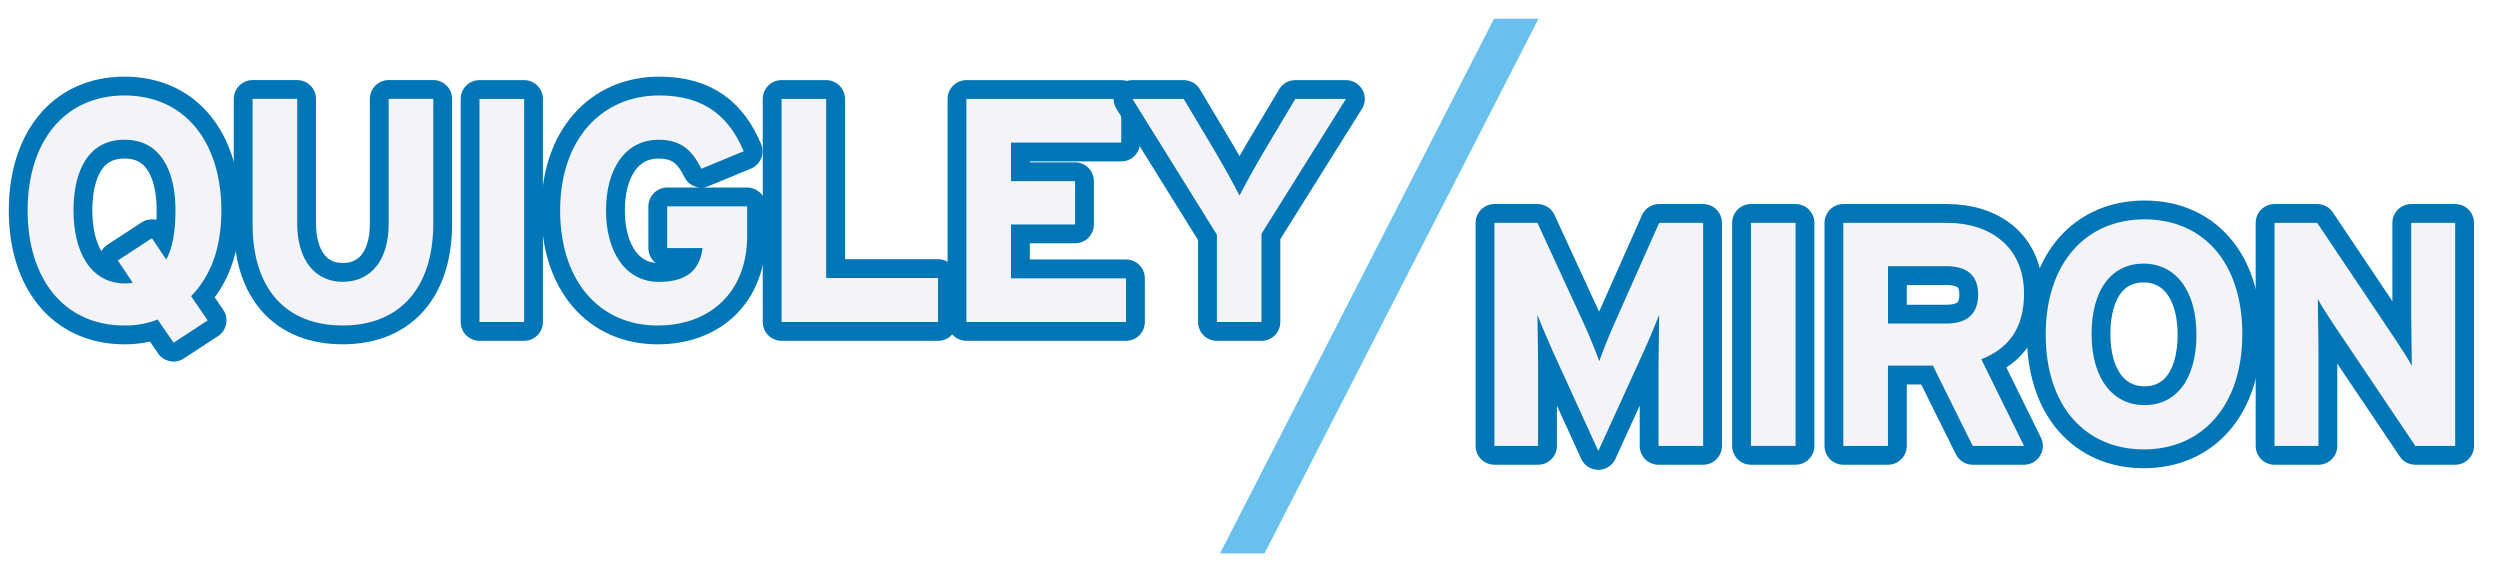
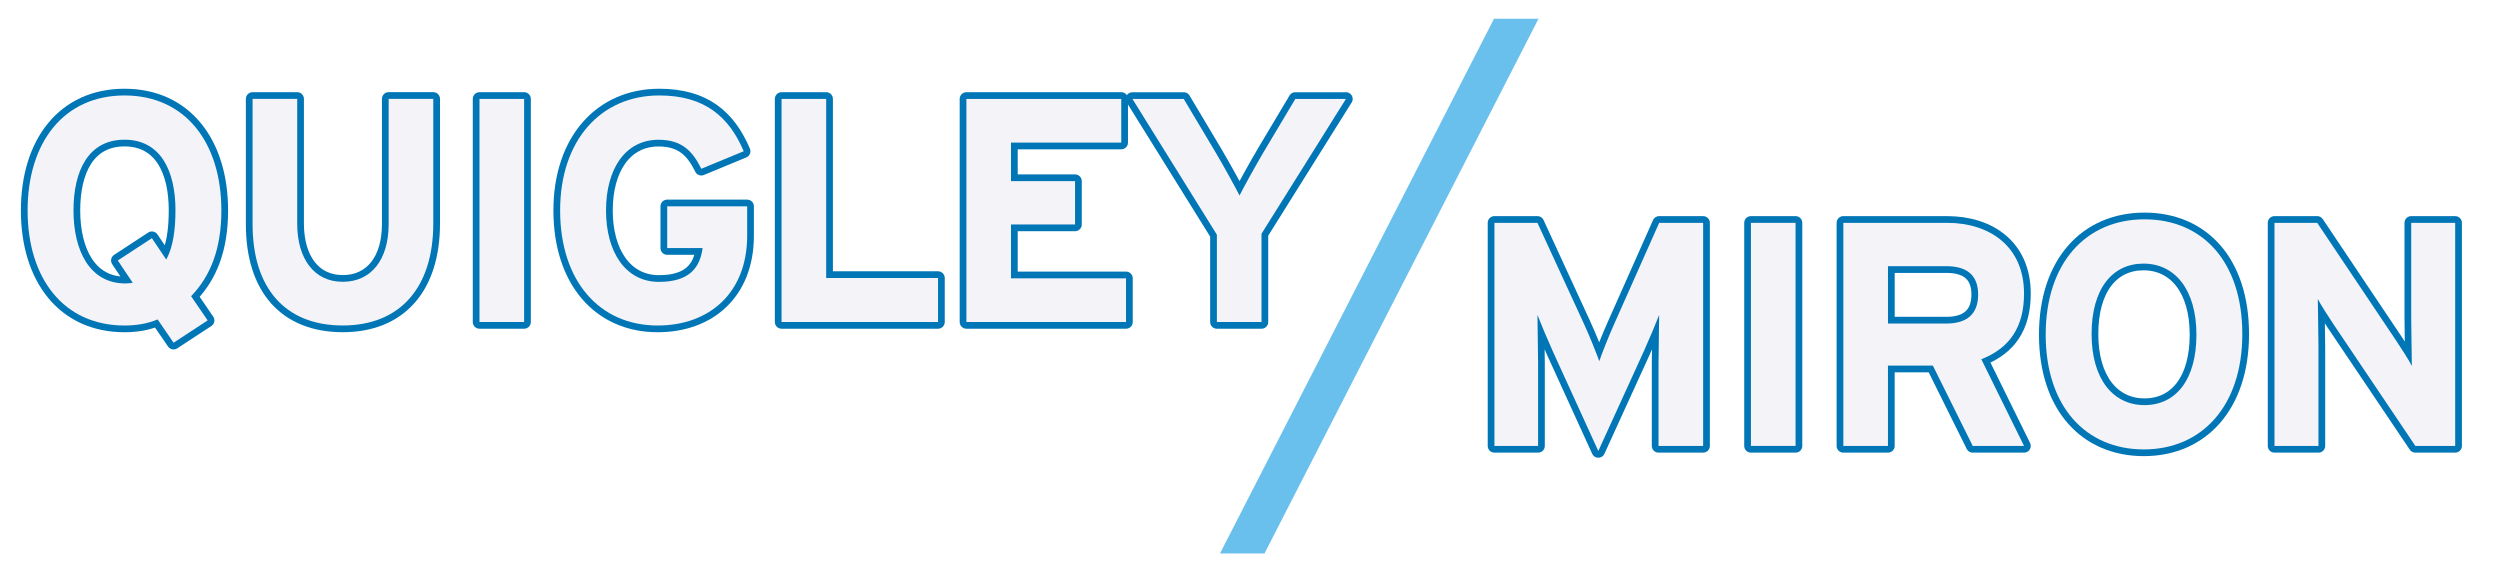
<svg xmlns="http://www.w3.org/2000/svg" id="Layer_1" data-name="Layer 1" viewBox="44 56 930 212">
  <defs>
    <style>
      .cls-1 {
        fill: #f4f3f8;
        stroke: #0076b6;
-         stroke-width: 14;
+         stroke-width: 5;
        stroke-linejoin: round;
        paint-order: stroke;
      }

      .cls-2 {
        fill: #6ac0ec;
      }
    </style>
  </defs>
  <polygon class="cls-2" points="514.39 261.89 497.84 261.89 599.78 62.96 616.33 62.96 514.39 261.89" />
  <g>
    <path class="cls-1" d="M126.35,134.29c0,14.23-4.03,24.42-11.26,31.89l6.16,9.01-12.68,8.3-5.93-8.65c-3.79,1.54-7.71,2.25-12.33,2.25-22.64,0-36.04-17.54-36.04-42.79s13.4-42.79,36.04-42.79,36.04,17.54,36.04,42.79ZM109.28,134.29c0-14.82-5.57-26.32-18.97-26.32s-18.97,11.5-18.97,26.32,5.93,27.15,19.32,27.15c.95,0,1.9-.12,2.73-.24l-5.57-8.3,12.68-8.3,5.33,7.94c2.61-4.62,3.44-11.26,3.44-18.26Z" />
    <path class="cls-1" d="M205.18,139.15c0,24.06-12.57,37.93-33.67,37.93s-33.55-13.51-33.55-37.7v-46.59h16.6v46.35c0,13.28,6.4,21.69,16.95,21.69s17.07-8.18,17.07-21.46v-46.59h16.6v46.35Z" />
    <path class="cls-1" d="M238.97,175.78h-16.6v-82.98h16.6v82.98Z" />
    <path class="cls-1" d="M321.95,143.66c0,21.34-14.11,33.43-33.31,33.43-21.69,0-36.27-16.6-36.27-42.79s15.17-42.79,36.87-42.79c16.95,0,25.96,7.94,31.42,20.75l-15.77,6.52c-3.08-6.16-6.88-10.79-15.89-10.79-12.45,0-19.56,10.91-19.56,26.32s7.23,26.55,19.68,26.55c11.38,0,15.29-5.33,16.24-12.57h-13.16v-15.53h29.75v10.91Z" />
    <path class="cls-1" d="M392.95,175.78h-58.21v-82.98h16.6v66.62h41.61v16.36Z" />
    <path class="cls-1" d="M462.89,175.78h-59.39v-82.98h57.61v16.24h-41.02v14.34h23.83v16.12h-23.83v20.03h42.79v16.24Z" />
    <path class="cls-1" d="M544.69,92.8l-31.41,50.15v32.84h-16.6v-32.48l-31.41-50.5h19.08l11.74,19.68c2.96,4.98,7.47,13.16,9.01,16.24,1.54-3.08,5.93-11.02,9.01-16.24l11.74-19.68h18.85Z" />
  </g>
  <g>
    <path class="cls-1" d="M677.57,221.88h-16.6v-30.47c0-4.5.24-15.06.24-18.26-1.19,3.08-3.67,9.01-5.81,13.75l-16.83,36.87-16.83-36.87c-2.13-4.74-4.62-10.67-5.81-13.75,0,3.2.24,13.75.24,18.26v30.47h-16.24v-82.98h16l17.31,37.58c2.13,4.62,4.62,10.91,5.69,13.87,1.07-3.08,3.44-9.13,5.57-13.87l16.71-37.58h16.36v82.98Z" />
    <path class="cls-1" d="M711.95,221.88h-16.6v-82.98h16.6v82.98Z" />
    <path class="cls-1" d="M796.94,221.88h-19.09l-14.82-29.87h-16.71v29.87h-16.6v-82.98h38.65c15.65,0,28.57,8.65,28.57,26.32,0,12.45-5.33,20.27-15.89,24.42l15.89,32.24ZM779.87,165.57c0-7.47-4.5-10.55-11.85-10.55h-21.69v21.34h21.69c7.71,0,11.85-3.56,11.85-10.79Z" />
    <path class="cls-1" d="M878.14,180.27c0,26.79-15.06,42.91-36.63,42.91s-36.51-15.89-36.51-42.68,15.06-42.91,36.75-42.91,36.39,15.88,36.39,42.68ZM861.07,180.5c0-16.83-8.06-26.44-19.68-26.44s-19.32,9.37-19.32,26.2,8.06,26.44,19.68,26.44,19.32-9.37,19.32-26.2Z" />
    <path class="cls-1" d="M957.33,221.88h-14.82l-30.47-45.28c-2.01-3.08-4.74-7.23-5.81-9.37,0,3.08.24,13.51.24,18.14v36.51h-16.36v-82.98h15.89l29.4,43.86c2.02,3.08,4.74,7.23,5.81,9.37,0-3.08-.24-13.51-.24-18.14v-35.09h16.36v82.98Z" />
  </g>
</svg>
